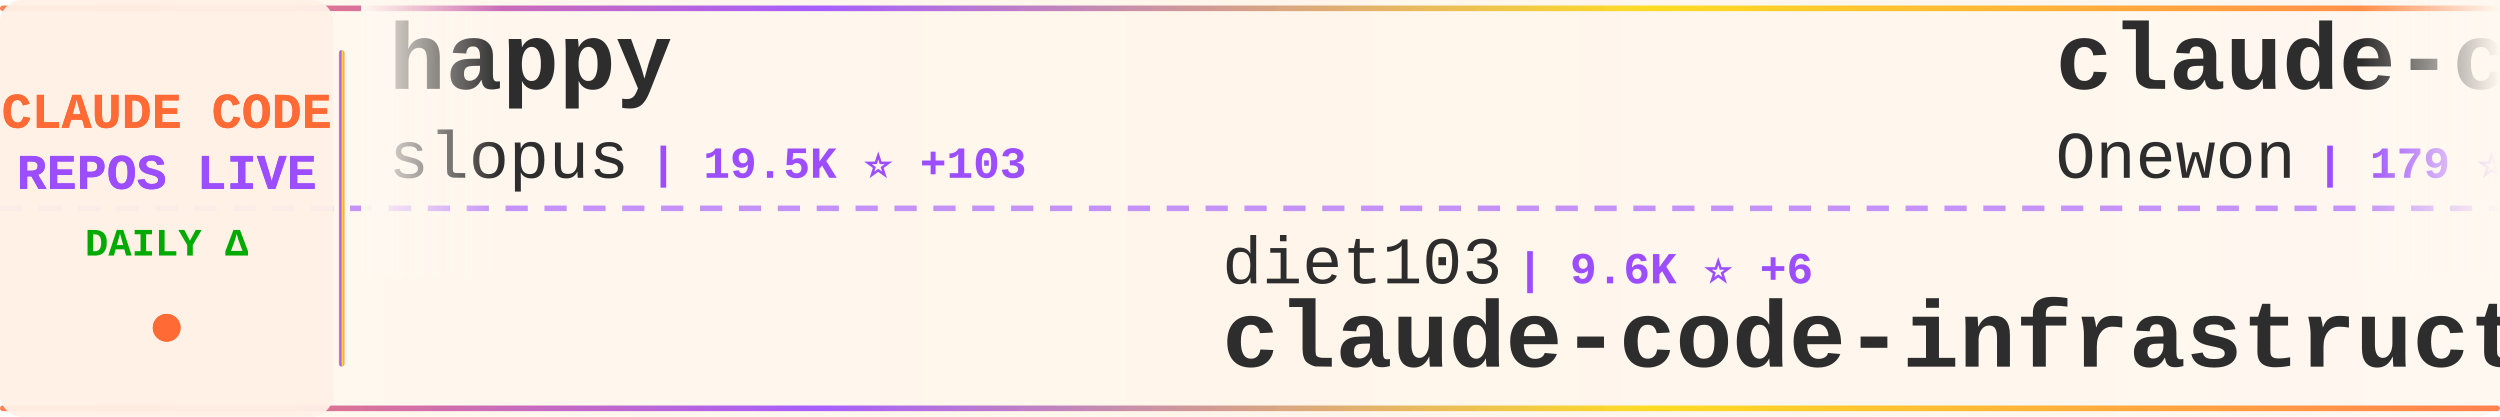
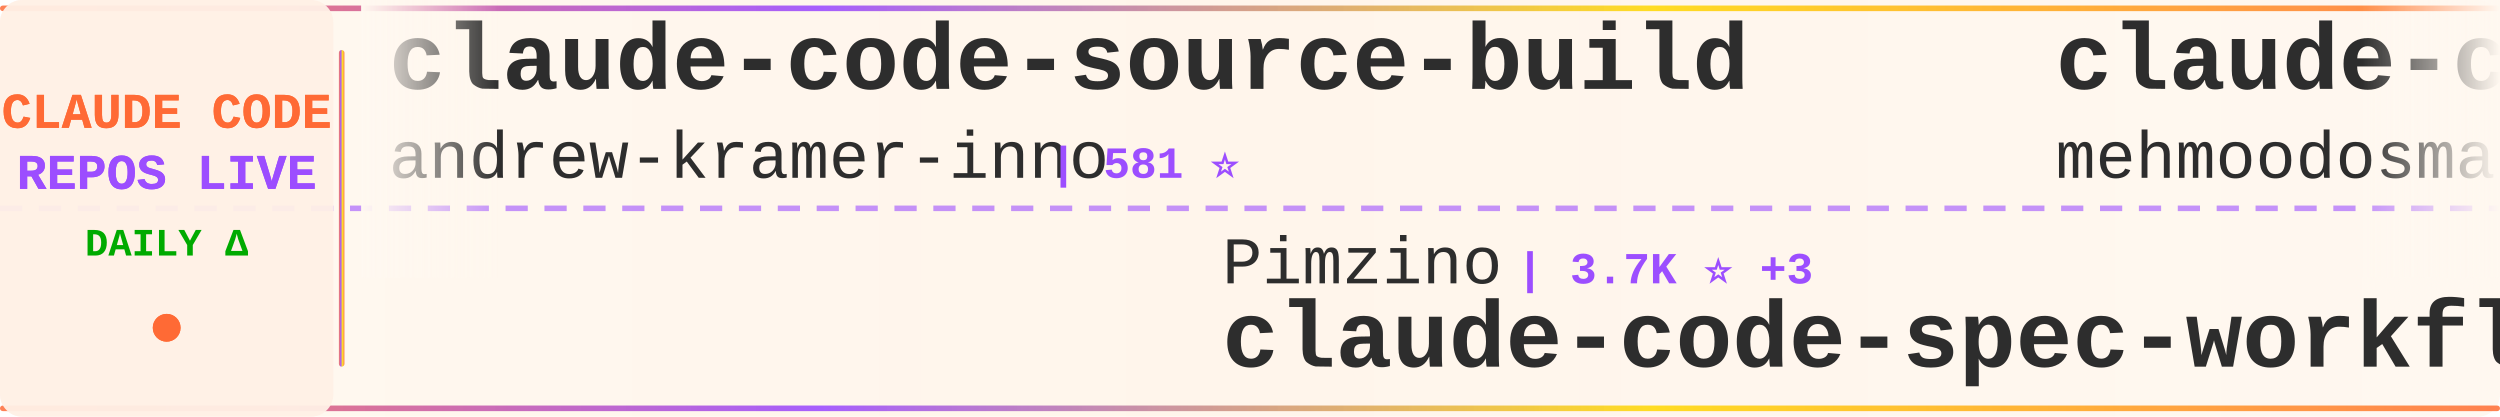
<svg xmlns="http://www.w3.org/2000/svg" width="900" height="150">
  <defs>
    <linearGradient id="tickerBg" x1="0%" y1="0%" x2="100%" y2="0%">
      <stop offset="0%" style="stop-color:#fff8f0;stop-opacity:0.98" />
      <stop offset="50%" style="stop-color:#fff5eb;stop-opacity:1" />
      <stop offset="100%" style="stop-color:#fff8f0;stop-opacity:0.98" />
    </linearGradient>
    <linearGradient id="borderGrad" x1="0%" y1="0%" x2="100%" y2="0%">
      <stop offset="0%" style="stop-color:#FF6B35;stop-opacity:0.85">
        <animate attributeName="stop-opacity" values="0.85;1;0.85" dur="2s" repeatCount="indefinite" />
      </stop>
      <stop offset="33%" style="stop-color:#9C4EFF;stop-opacity:0.9">
        <animate attributeName="stop-opacity" values="0.9;1;0.9" dur="2.2s" repeatCount="indefinite" />
      </stop>
      <stop offset="66%" style="stop-color:#FFD700;stop-opacity:0.85">
        <animate attributeName="stop-opacity" values="0.85;1;0.85" dur="1.8s" repeatCount="indefinite" />
      </stop>
      <stop offset="100%" style="stop-color:#FF6B35;stop-opacity:0.85">
        <animate attributeName="stop-opacity" values="0.85;1;0.85" dur="2s" repeatCount="indefinite" />
      </stop>
    </linearGradient>
    <filter id="textGlow">
      <feGaussianBlur stdDeviation="0.15" result="coloredBlur" />
      <feMerge>
        <feMergeNode in="coloredBlur" />
        <feMergeNode in="SourceGraphic" />
      </feMerge>
    </filter>
    <filter id="metricGlow">
      <feGaussianBlur stdDeviation="0.2" result="coloredBlur" />
      <feMerge>
        <feMergeNode in="coloredBlur" />
        <feMergeNode in="SourceGraphic" />
      </feMerge>
    </filter>
    <linearGradient id="leftFade" x1="0%" y1="0%" x2="100%" y2="0%">
      <stop offset="0%" style="stop-color:#fff8f0;stop-opacity:1" />
      <stop offset="100%" style="stop-color:#fff8f0;stop-opacity:0" />
    </linearGradient>
    <linearGradient id="rightFade" x1="0%" y1="0%" x2="100%" y2="0%">
      <stop offset="0%" style="stop-color:#fff8f0;stop-opacity:0" />
      <stop offset="100%" style="stop-color:#fff8f0;stop-opacity:1" />
    </linearGradient>
  </defs>
  <rect width="900" height="150" fill="url(#tickerBg)" rx="8" />
  <rect x="0" y="2" width="900" height="2" fill="url(#borderGrad)" rx="1" />
  <rect x="0" y="146" width="900" height="2" fill="url(#borderGrad)" rx="1" />
  <line x1="0" y1="75" x2="900" y2="75" stroke="#9C4EFF" stroke-width="2" stroke-dasharray="8 6" opacity="0.6" />
  <rect x="0" y="0" width="120" height="150" fill="#fff0e6" opacity="0.95" rx="8" />
  <text x="60" y="46" font-family="'Courier New', monospace" font-size="18" font-weight="bold" fill="#FF6B35" text-anchor="middle" filter="url(#textGlow)">
    CLAUDE CODE
  </text>
  <text x="60" y="68" font-family="'Courier New', monospace" font-size="18" font-weight="bold" fill="#9C4EFF" text-anchor="middle" filter="url(#textGlow)">
    REPOS LIVE
  </text>
  <text x="60" y="92" font-family="'Courier New', monospace" font-size="14" font-weight="bold" fill="#00aa00" text-anchor="middle">
    DAILY Δ
  </text>
  <circle cx="60" cy="118" r="5" fill="#FF6B35" filter="url(#metricGlow)">
    <animate attributeName="r" values="4;6;4" dur="1.5s" repeatCount="indefinite" />
    <animate attributeName="opacity" values="0.6;1;0.6" dur="1.5s" repeatCount="indefinite" />
  </circle>
  <rect x="122" y="18" width="2" height="114" fill="url(#borderGrad)" rx="1" />
  <clipPath id="tickerClip">
    <rect x="130" y="0" width="770" height="150" />
  </clipPath>
  <g clip-path="url(#tickerClip)">
    <g id="tickerItems">
      <animateTransform attributeName="transform" attributeType="XML" type="translate" from="0 0" to="-3000 0" dur="54s" repeatCount="indefinite" />
      <g transform="translate(0, 0)">
-         <text x="140" y="32" font-family="'Courier New', monospace" font-size="34" font-weight="bold" fill="#2d2d2d">happy</text>
-         <text x="140" y="64" font-family="'Courier New', monospace" font-size="24" font-weight="normal" fill="#2d2d2d" opacity="1.0">slopus</text>
-         <text x="234" y="64" font-family="'Courier New', monospace" font-size="16" font-weight="bold" fill="#9C4EFF"> | 19.5K ⭐ +103</text>
+         <text x="140" y="32" font-family="'Courier New', monospace" font-size="34" font-weight="bold" fill="#2d2d2d">claude-code-source-build</text>
+         <text x="140" y="64" font-family="'Courier New', monospace" font-size="24" font-weight="normal" fill="#2d2d2d" opacity="1.0">andrew-kramer-inno</text>
+         <text x="378" y="64" font-family="'Courier New', monospace" font-size="16" font-weight="bold" fill="#9C4EFF"> | 581 ⭐</text>
      </g>
      <g transform="translate(300, 0)">
-         <text x="140" y="102" font-family="'Courier New', monospace" font-size="24" font-weight="normal" fill="#2d2d2d" opacity="1.0">diet103</text>
-         <text x="246" y="102" font-family="'Courier New', monospace" font-size="16" font-weight="bold" fill="#9C4EFF"> | 9.6K ⭐ +6</text>
-         <text x="140" y="132" font-family="'Courier New', monospace" font-size="34" font-weight="bold" fill="#2d2d2d">claude-code-infrastructu...</text>
+         <text x="140" y="102" font-family="'Courier New', monospace" font-size="24" font-weight="normal" fill="#2d2d2d" opacity="1.0">Pimzino</text>
+         <text x="246" y="102" font-family="'Courier New', monospace" font-size="16" font-weight="bold" fill="#9C4EFF"> | 3.7K ⭐ +3</text>
+         <text x="140" y="132" font-family="'Courier New', monospace" font-size="34" font-weight="bold" fill="#2d2d2d">claude-code-spec-workflo...</text>
      </g>
      <g transform="translate(600, 0)">
        <text x="140" y="32" font-family="'Courier New', monospace" font-size="34" font-weight="bold" fill="#2d2d2d">claude-code</text>
-         <text x="140" y="64" font-family="'Courier New', monospace" font-size="24" font-weight="normal" fill="#2d2d2d" opacity="1.0">Onewon</text>
-         <text x="234" y="64" font-family="'Courier New', monospace" font-size="16" font-weight="bold" fill="#9C4EFF"> | 179 ⭐ +1</text>
+         <text x="140" y="64" font-family="'Courier New', monospace" font-size="24" font-weight="normal" fill="#2d2d2d" opacity="1.0">mehmoodosman</text>
+         <text x="306" y="64" font-family="'Courier New', monospace" font-size="16" font-weight="bold" fill="#9C4EFF"> | 167 ⭐</text>
      </g>
      <g transform="translate(900, 0)">
-         <text x="140" y="102" font-family="'Courier New', monospace" font-size="24" font-weight="normal" fill="#2d2d2d" opacity="1.0">fazxes</text>
-         <text x="234" y="102" font-family="'Courier New', monospace" font-size="16" font-weight="bold" fill="#9C4EFF"> | 212 ⭐ +1</text>
-         <text x="140" y="132" font-family="'Courier New', monospace" font-size="34" font-weight="bold" fill="#2d2d2d">Claude-code</text>
+         <text x="140" y="102" font-family="'Courier New', monospace" font-size="24" font-weight="normal" fill="#2d2d2d" opacity="1.0">hangsman</text>
+         <text x="258" y="102" font-family="'Courier New', monospace" font-size="16" font-weight="bold" fill="#9C4EFF"> | 763 ⭐</text>
+         <text x="140" y="132" font-family="'Courier New', monospace" font-size="34" font-weight="bold" fill="#2d2d2d">claude-code-source</text>
      </g>
      <g transform="translate(1200, 0)">
-         <text x="140" y="32" font-family="'Courier New', monospace" font-size="34" font-weight="bold" fill="#2d2d2d">claude-code-guide</text>
-         <text x="140" y="64" font-family="'Courier New', monospace" font-size="24" font-weight="normal" fill="#2d2d2d" opacity="1.0">zebbern</text>
-         <text x="246" y="64" font-family="'Courier New', monospace" font-size="16" font-weight="bold" fill="#9C4EFF"> | 4.1K ⭐ +4</text>
+         <text x="140" y="32" font-family="'Courier New', monospace" font-size="34" font-weight="bold" fill="#2d2d2d">agents</text>
+         <text x="140" y="64" font-family="'Courier New', monospace" font-size="24" font-weight="normal" fill="#2d2d2d" opacity="1.0">wshobson</text>
+         <text x="258" y="64" font-family="'Courier New', monospace" font-size="16" font-weight="bold" fill="#9C4EFF"> | 34.5K ⭐ +63</text>
      </g>
      <g transform="translate(1500, 0)">
-         <text x="140" y="102" font-family="'Courier New', monospace" font-size="24" font-weight="normal" fill="#2d2d2d" opacity="1.0">shareAI-lab</text>
-         <text x="294" y="102" font-family="'Courier New', monospace" font-size="16" font-weight="bold" fill="#9C4EFF"> | 57.4K ⭐ +235</text>
-         <text x="140" y="132" font-family="'Courier New', monospace" font-size="34" font-weight="bold" fill="#2d2d2d">learn-claude-code</text>
+         <text x="140" y="102" font-family="'Courier New', monospace" font-size="24" font-weight="normal" fill="#2d2d2d" opacity="1.0">huangserva</text>
+         <text x="282" y="102" font-family="'Courier New', monospace" font-size="16" font-weight="bold" fill="#9C4EFF"> | 567 ⭐</text>
+         <text x="140" y="132" font-family="'Courier New', monospace" font-size="34" font-weight="bold" fill="#2d2d2d">claude-code-cli</text>
      </g>
      <g transform="translate(1800, 0)">
-         <text x="140" y="32" font-family="'Courier New', monospace" font-size="34" font-weight="bold" fill="#2d2d2d">Claude-Code</text>
-         <text x="140" y="64" font-family="'Courier New', monospace" font-size="24" font-weight="normal" fill="#2d2d2d" opacity="1.0">pengchengneo</text>
-         <text x="306" y="64" font-family="'Courier New', monospace" font-size="16" font-weight="bold" fill="#9C4EFF"> | 1.3K ⭐ +3</text>
+         <text x="140" y="32" font-family="'Courier New', monospace" font-size="34" font-weight="bold" fill="#2d2d2d">Claude-Code-Game-Studios</text>
+         <text x="140" y="64" font-family="'Courier New', monospace" font-size="24" font-weight="normal" fill="#2d2d2d" opacity="1.0">Donchitos</text>
+         <text x="270" y="64" font-family="'Courier New', monospace" font-size="16" font-weight="bold" fill="#9C4EFF"> | 16.7K ⭐ +152</text>
      </g>
      <g transform="translate(2100, 0)">
        <text x="140" y="102" font-family="'Courier New', monospace" font-size="24" font-weight="normal" fill="#2d2d2d" opacity="1.0">Maciek-roboblog</text>
-         <text x="342" y="102" font-family="'Courier New', monospace" font-size="16" font-weight="bold" fill="#9C4EFF"> | 7.8K ⭐ +24</text>
+         <text x="342" y="102" font-family="'Courier New', monospace" font-size="16" font-weight="bold" fill="#9C4EFF"> | 7.9K ⭐ +24</text>
        <text x="140" y="132" font-family="'Courier New', monospace" font-size="34" font-weight="bold" fill="#2d2d2d">Claude-Code-Usage-Monito...</text>
      </g>
      <g transform="translate(2400, 0)">
-         <text x="140" y="32" font-family="'Courier New', monospace" font-size="34" font-weight="bold" fill="#2d2d2d">claude-code-base-action</text>
-         <text x="140" y="64" font-family="'Courier New', monospace" font-size="24" font-weight="normal" fill="#2d2d2d" opacity="1.0">anthropics</text>
-         <text x="282" y="64" font-family="'Courier New', monospace" font-size="16" font-weight="bold" fill="#9C4EFF"> | 802 ⭐</text>
+         <text x="140" y="32" font-family="'Courier New', monospace" font-size="34" font-weight="bold" fill="#2d2d2d">claude-code-best-practic...</text>
+         <text x="140" y="64" font-family="'Courier New', monospace" font-size="24" font-weight="normal" fill="#2d2d2d" opacity="1.0">shanraisshan</text>
+         <text x="306" y="64" font-family="'Courier New', monospace" font-size="16" font-weight="bold" fill="#9C4EFF"> | 49.5K ⭐ +419</text>
      </g>
      <g transform="translate(2700, 0)">
-         <text x="140" y="102" font-family="'Courier New', monospace" font-size="24" font-weight="normal" fill="#2d2d2d" opacity="1.0">repowise-dev</text>
-         <text x="306" y="102" font-family="'Courier New', monospace" font-size="16" font-weight="bold" fill="#9C4EFF"> | 981 ⭐ +5</text>
-         <text x="140" y="132" font-family="'Courier New', monospace" font-size="34" font-weight="bold" fill="#2d2d2d">claude-code-prompts</text>
+         <text x="140" y="102" font-family="'Courier New', monospace" font-size="24" font-weight="normal" fill="#2d2d2d" opacity="1.0">ponponon</text>
+         <text x="258" y="102" font-family="'Courier New', monospace" font-size="16" font-weight="bold" fill="#9C4EFF"> | 2.2K ⭐ +4</text>
+         <text x="140" y="132" font-family="'Courier New', monospace" font-size="34" font-weight="bold" fill="#2d2d2d">claude_code_src</text>
      </g>
      <g transform="translate(3000, 0)">
-         <text x="140" y="32" font-family="'Courier New', monospace" font-size="34" font-weight="bold" fill="#2d2d2d">happy</text>
-         <text x="140" y="64" font-family="'Courier New', monospace" font-size="24" font-weight="normal" fill="#2d2d2d" opacity="1.0">slopus</text>
-         <text x="234" y="64" font-family="'Courier New', monospace" font-size="16" font-weight="bold" fill="#9C4EFF"> | 19.5K ⭐ +103</text>
+         <text x="140" y="32" font-family="'Courier New', monospace" font-size="34" font-weight="bold" fill="#2d2d2d">claude-code-source-build</text>
+         <text x="140" y="64" font-family="'Courier New', monospace" font-size="24" font-weight="normal" fill="#2d2d2d" opacity="1.0">andrew-kramer-inno</text>
+         <text x="378" y="64" font-family="'Courier New', monospace" font-size="16" font-weight="bold" fill="#9C4EFF"> | 581 ⭐</text>
      </g>
      <g transform="translate(3300, 0)">
-         <text x="140" y="102" font-family="'Courier New', monospace" font-size="24" font-weight="normal" fill="#2d2d2d" opacity="1.0">diet103</text>
-         <text x="246" y="102" font-family="'Courier New', monospace" font-size="16" font-weight="bold" fill="#9C4EFF"> | 9.6K ⭐ +6</text>
-         <text x="140" y="132" font-family="'Courier New', monospace" font-size="34" font-weight="bold" fill="#2d2d2d">claude-code-infrastructu...</text>
+         <text x="140" y="102" font-family="'Courier New', monospace" font-size="24" font-weight="normal" fill="#2d2d2d" opacity="1.0">Pimzino</text>
+         <text x="246" y="102" font-family="'Courier New', monospace" font-size="16" font-weight="bold" fill="#9C4EFF"> | 3.7K ⭐ +3</text>
+         <text x="140" y="132" font-family="'Courier New', monospace" font-size="34" font-weight="bold" fill="#2d2d2d">claude-code-spec-workflo...</text>
      </g>
      <g transform="translate(3600, 0)">
        <text x="140" y="32" font-family="'Courier New', monospace" font-size="34" font-weight="bold" fill="#2d2d2d">claude-code</text>
-         <text x="140" y="64" font-family="'Courier New', monospace" font-size="24" font-weight="normal" fill="#2d2d2d" opacity="1.0">Onewon</text>
-         <text x="234" y="64" font-family="'Courier New', monospace" font-size="16" font-weight="bold" fill="#9C4EFF"> | 179 ⭐ +1</text>
+         <text x="140" y="64" font-family="'Courier New', monospace" font-size="24" font-weight="normal" fill="#2d2d2d" opacity="1.0">mehmoodosman</text>
+         <text x="306" y="64" font-family="'Courier New', monospace" font-size="16" font-weight="bold" fill="#9C4EFF"> | 167 ⭐</text>
      </g>
      <g transform="translate(3900, 0)">
-         <text x="140" y="102" font-family="'Courier New', monospace" font-size="24" font-weight="normal" fill="#2d2d2d" opacity="1.0">fazxes</text>
-         <text x="234" y="102" font-family="'Courier New', monospace" font-size="16" font-weight="bold" fill="#9C4EFF"> | 212 ⭐ +1</text>
-         <text x="140" y="132" font-family="'Courier New', monospace" font-size="34" font-weight="bold" fill="#2d2d2d">Claude-code</text>
+         <text x="140" y="102" font-family="'Courier New', monospace" font-size="24" font-weight="normal" fill="#2d2d2d" opacity="1.0">hangsman</text>
+         <text x="258" y="102" font-family="'Courier New', monospace" font-size="16" font-weight="bold" fill="#9C4EFF"> | 763 ⭐</text>
+         <text x="140" y="132" font-family="'Courier New', monospace" font-size="34" font-weight="bold" fill="#2d2d2d">claude-code-source</text>
      </g>
    </g>
  </g>
  <rect x="130" y="0" width="50" height="100" fill="url(#leftFade)" />
  <rect x="850" y="0" width="50" height="100" fill="url(#rightFade)" />
</svg>
